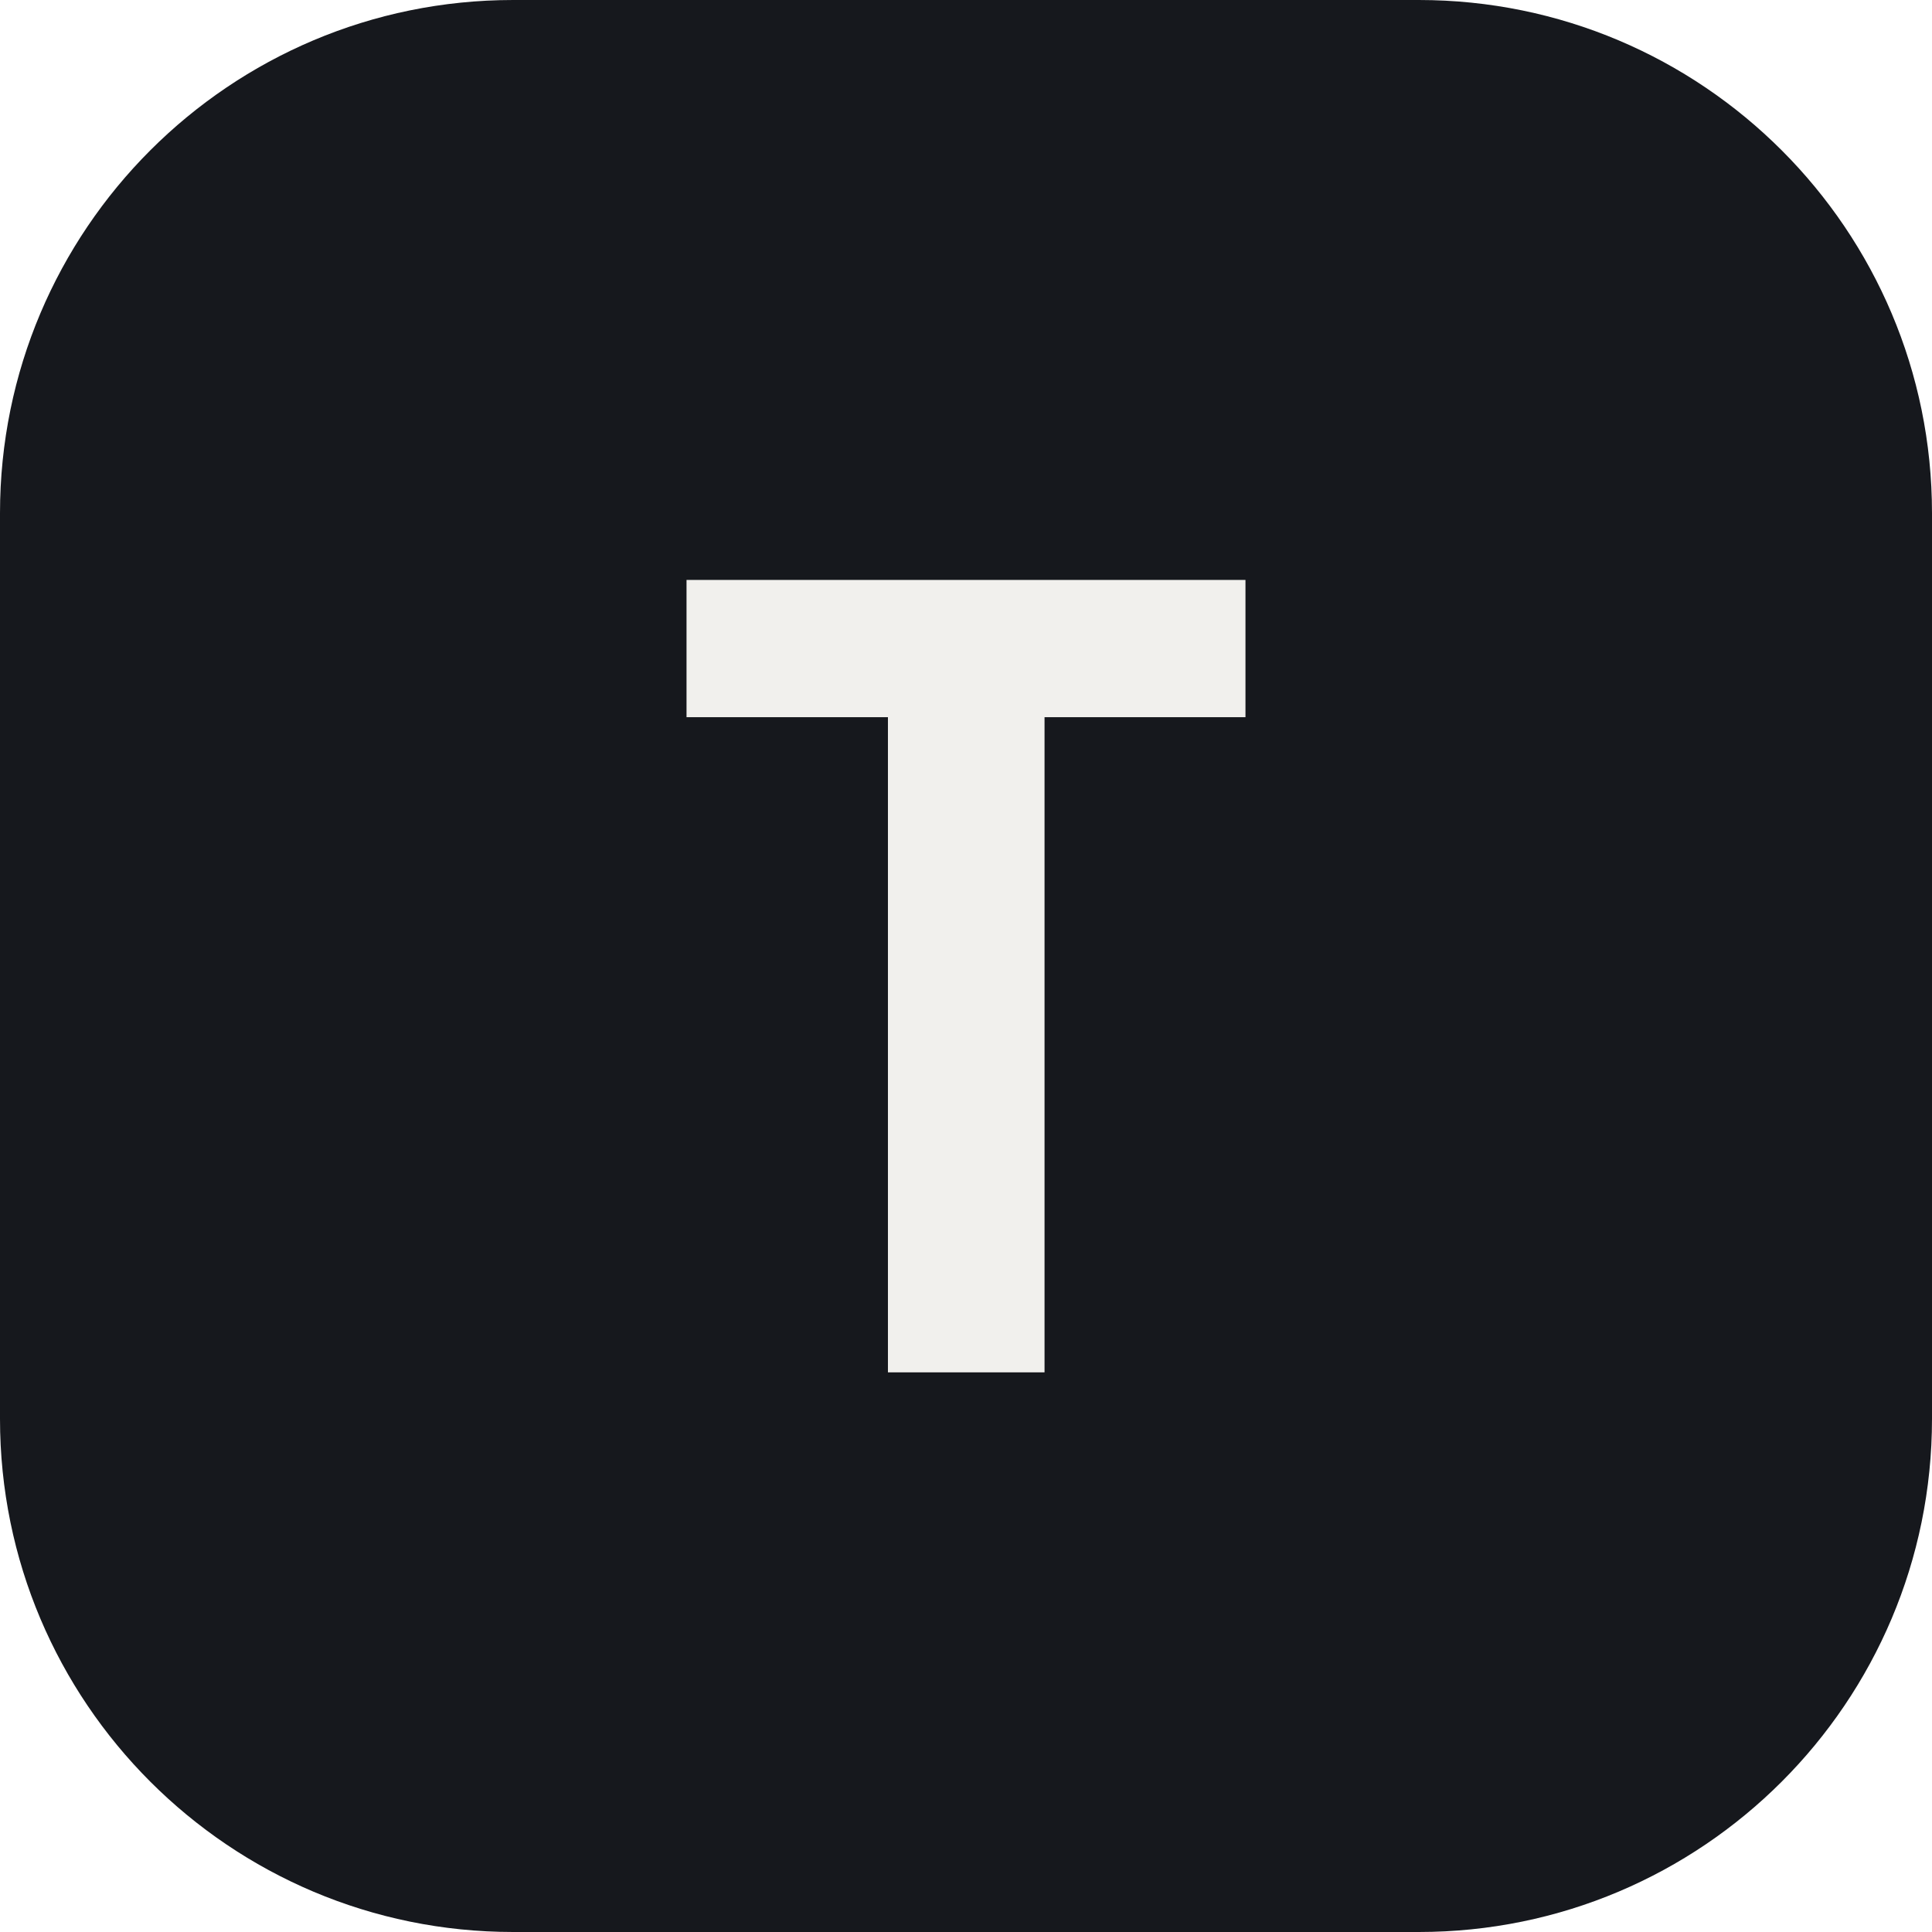
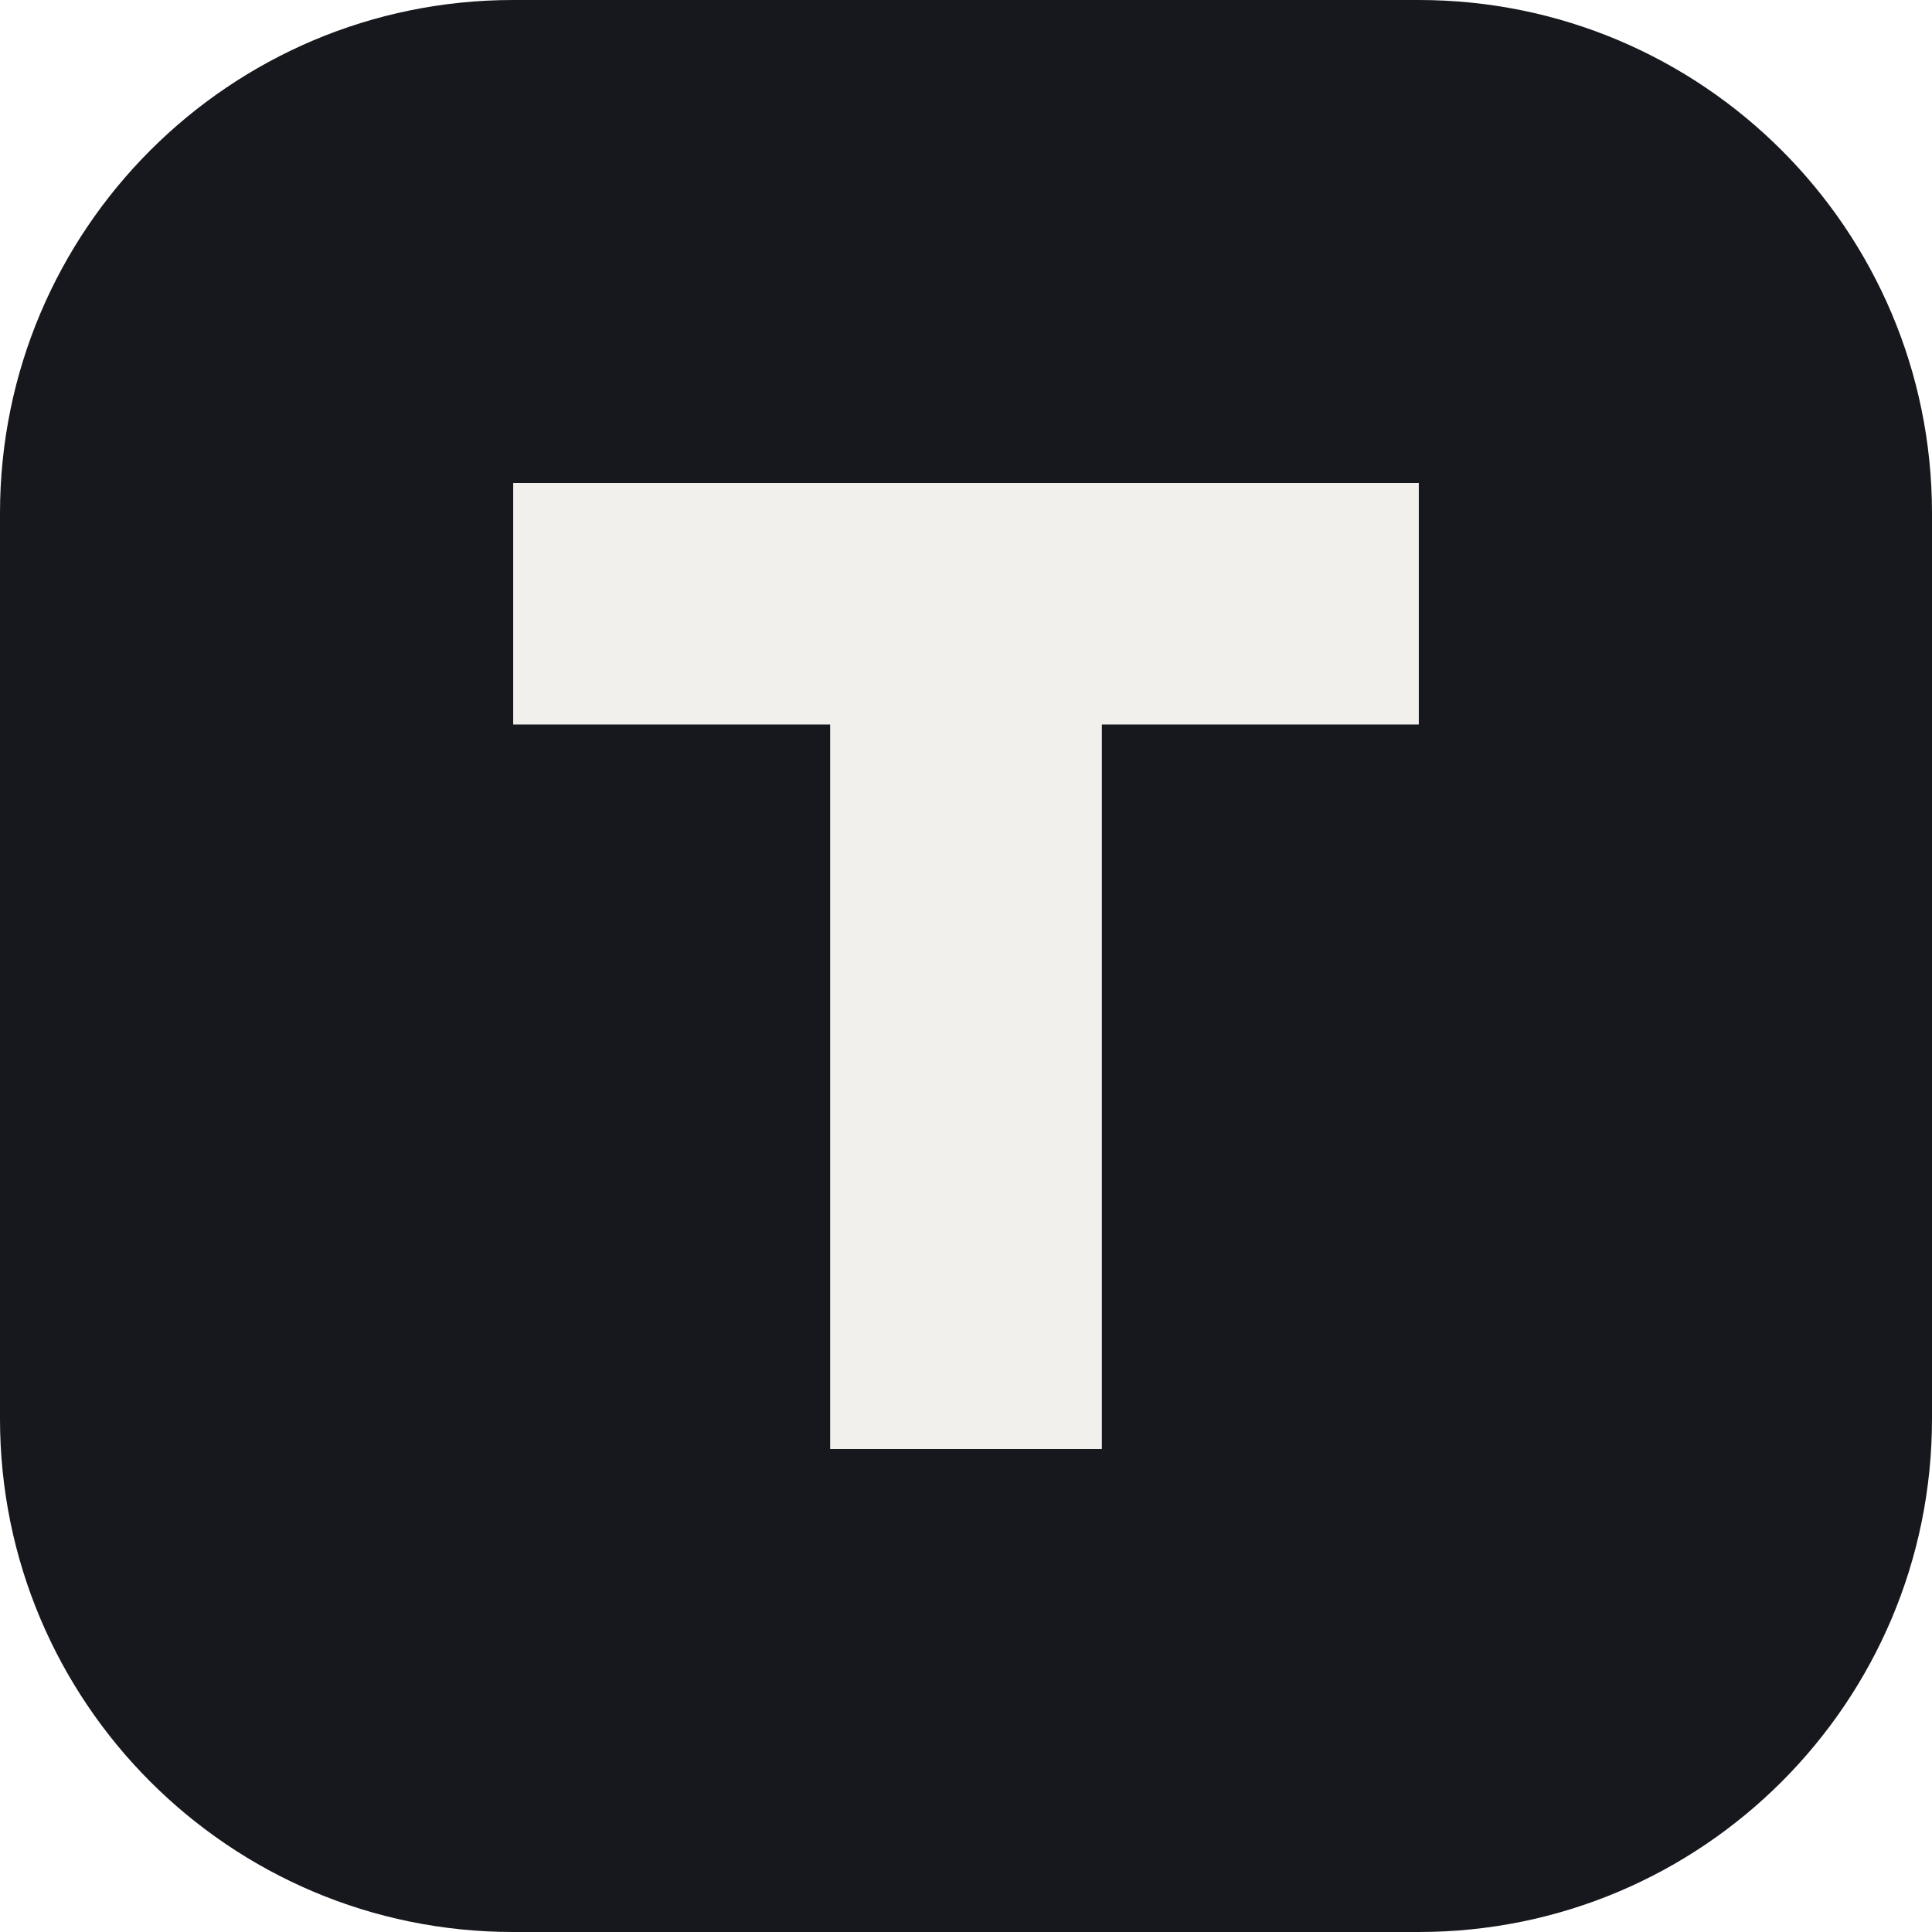
<svg xmlns="http://www.w3.org/2000/svg" viewBox="0 0 64 64">
  <rect width="64" height="64" rx="17" fill="#16181d" />
-   <text x="32" y="33" fill="#f1f0ed" font-family="'JetBrains Mono','SF Mono',ui-monospace,monospace" font-size="36" font-weight="700" text-anchor="middle" dominant-baseline="central">T</text>
+   <path d="M17 16h30v8H36.5v24h-9V24H17z" fill="#f1f0ed" />
</svg>
